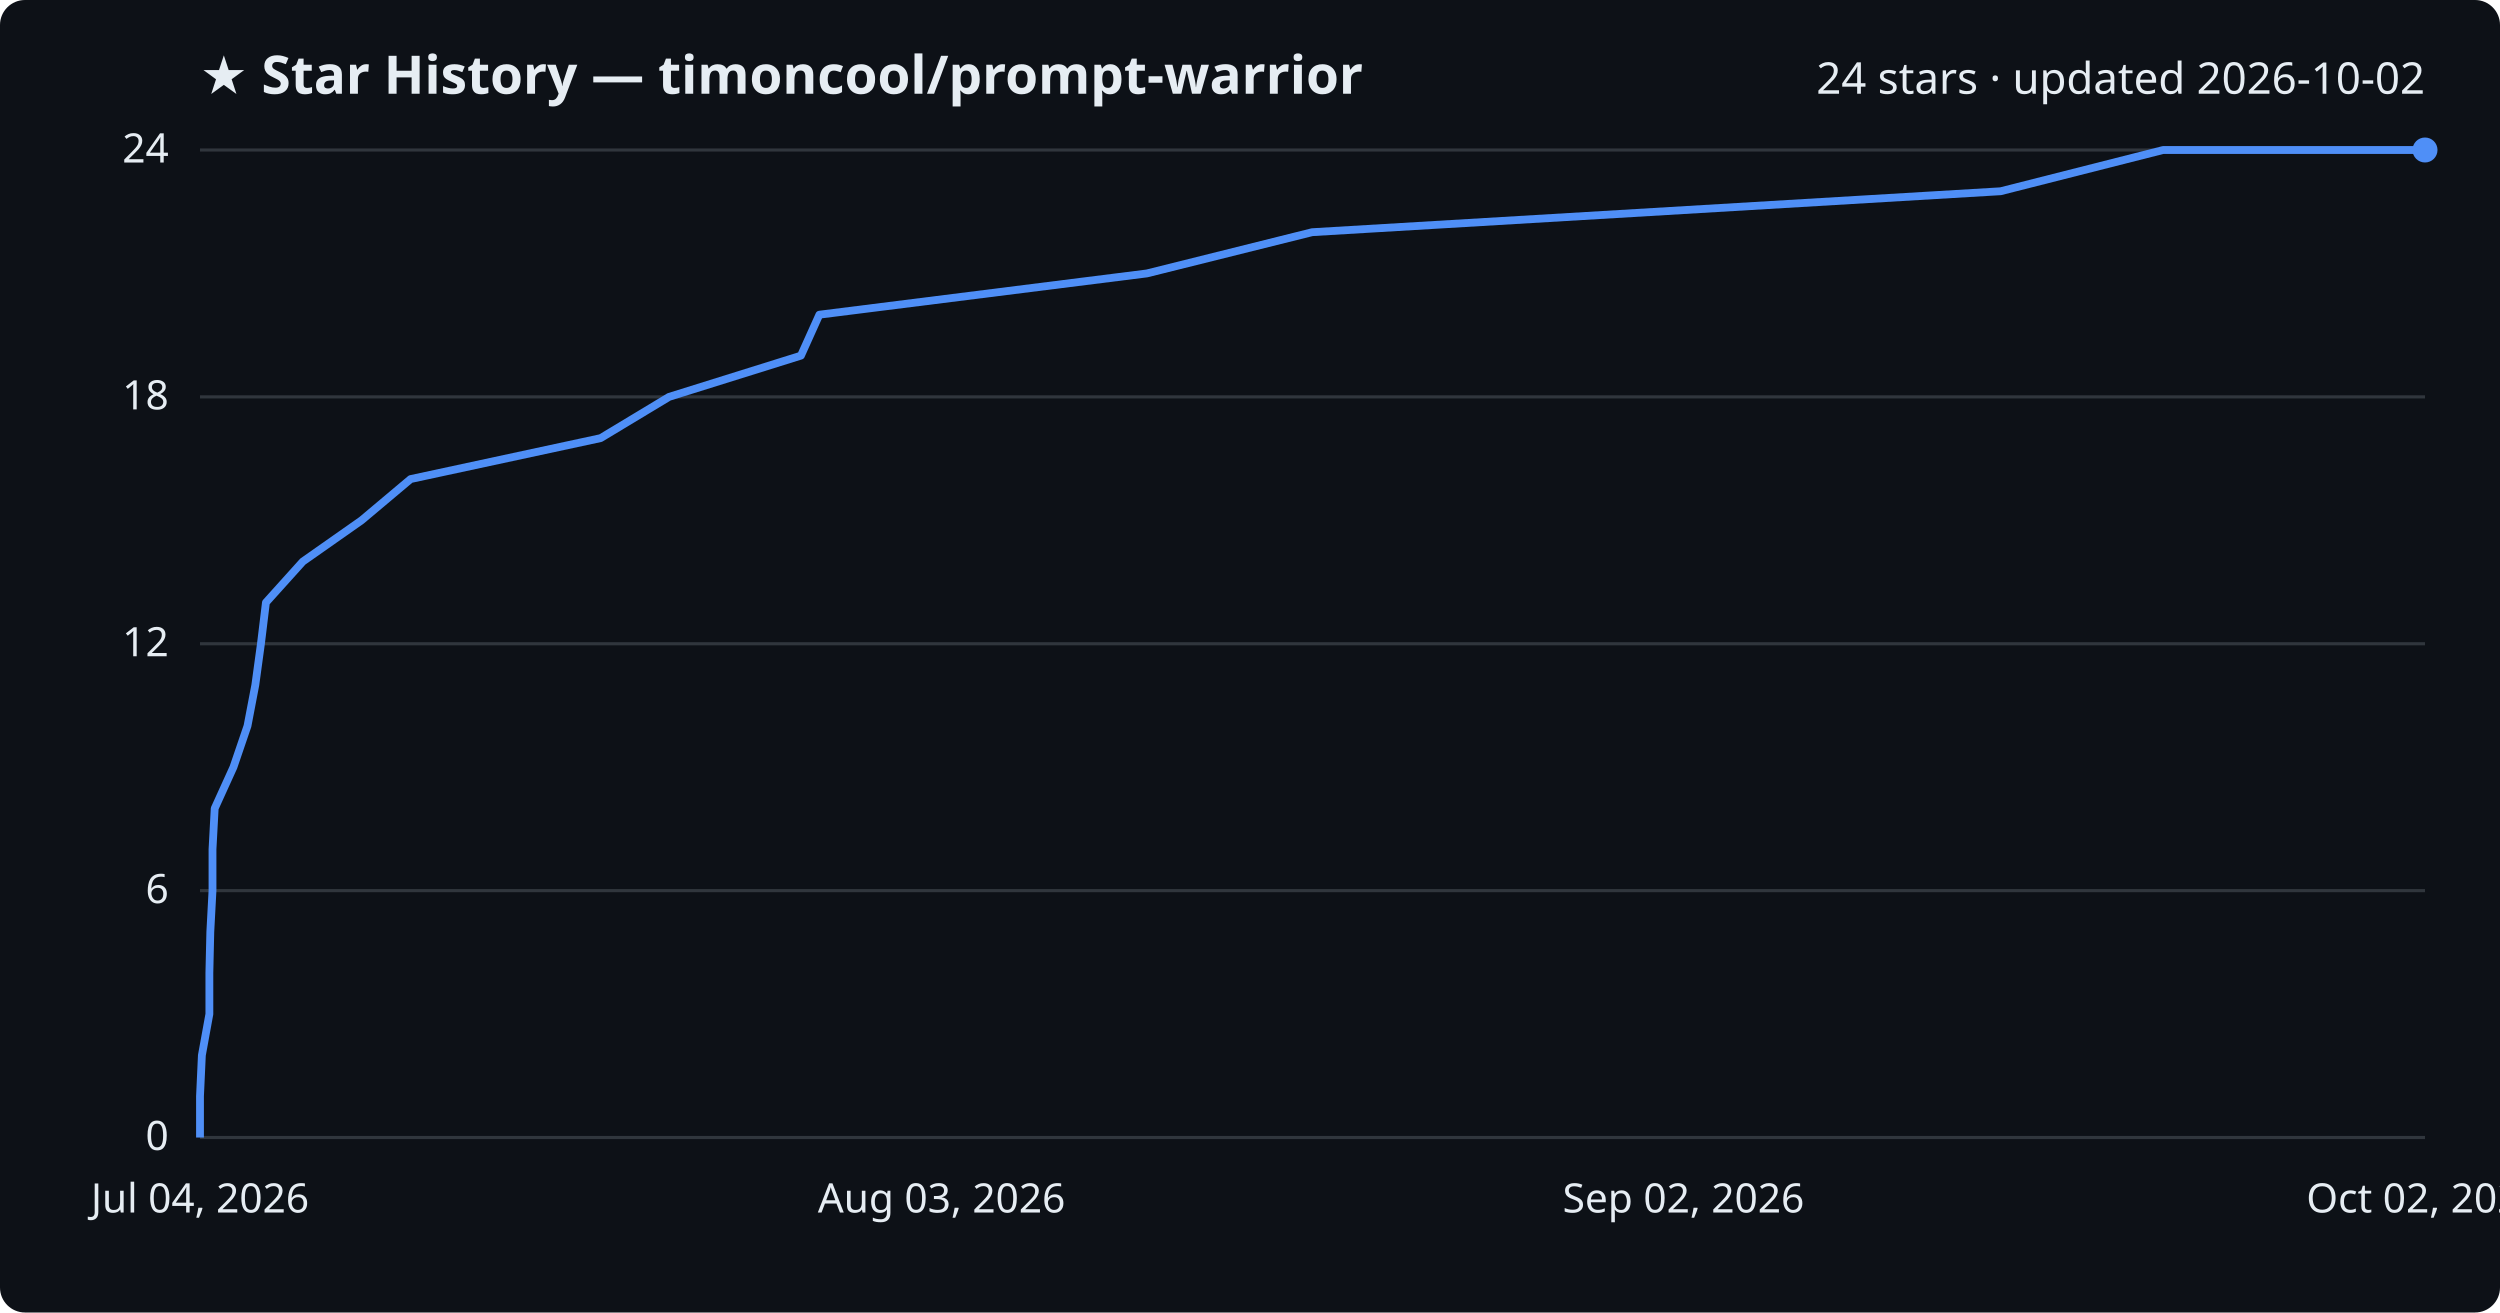
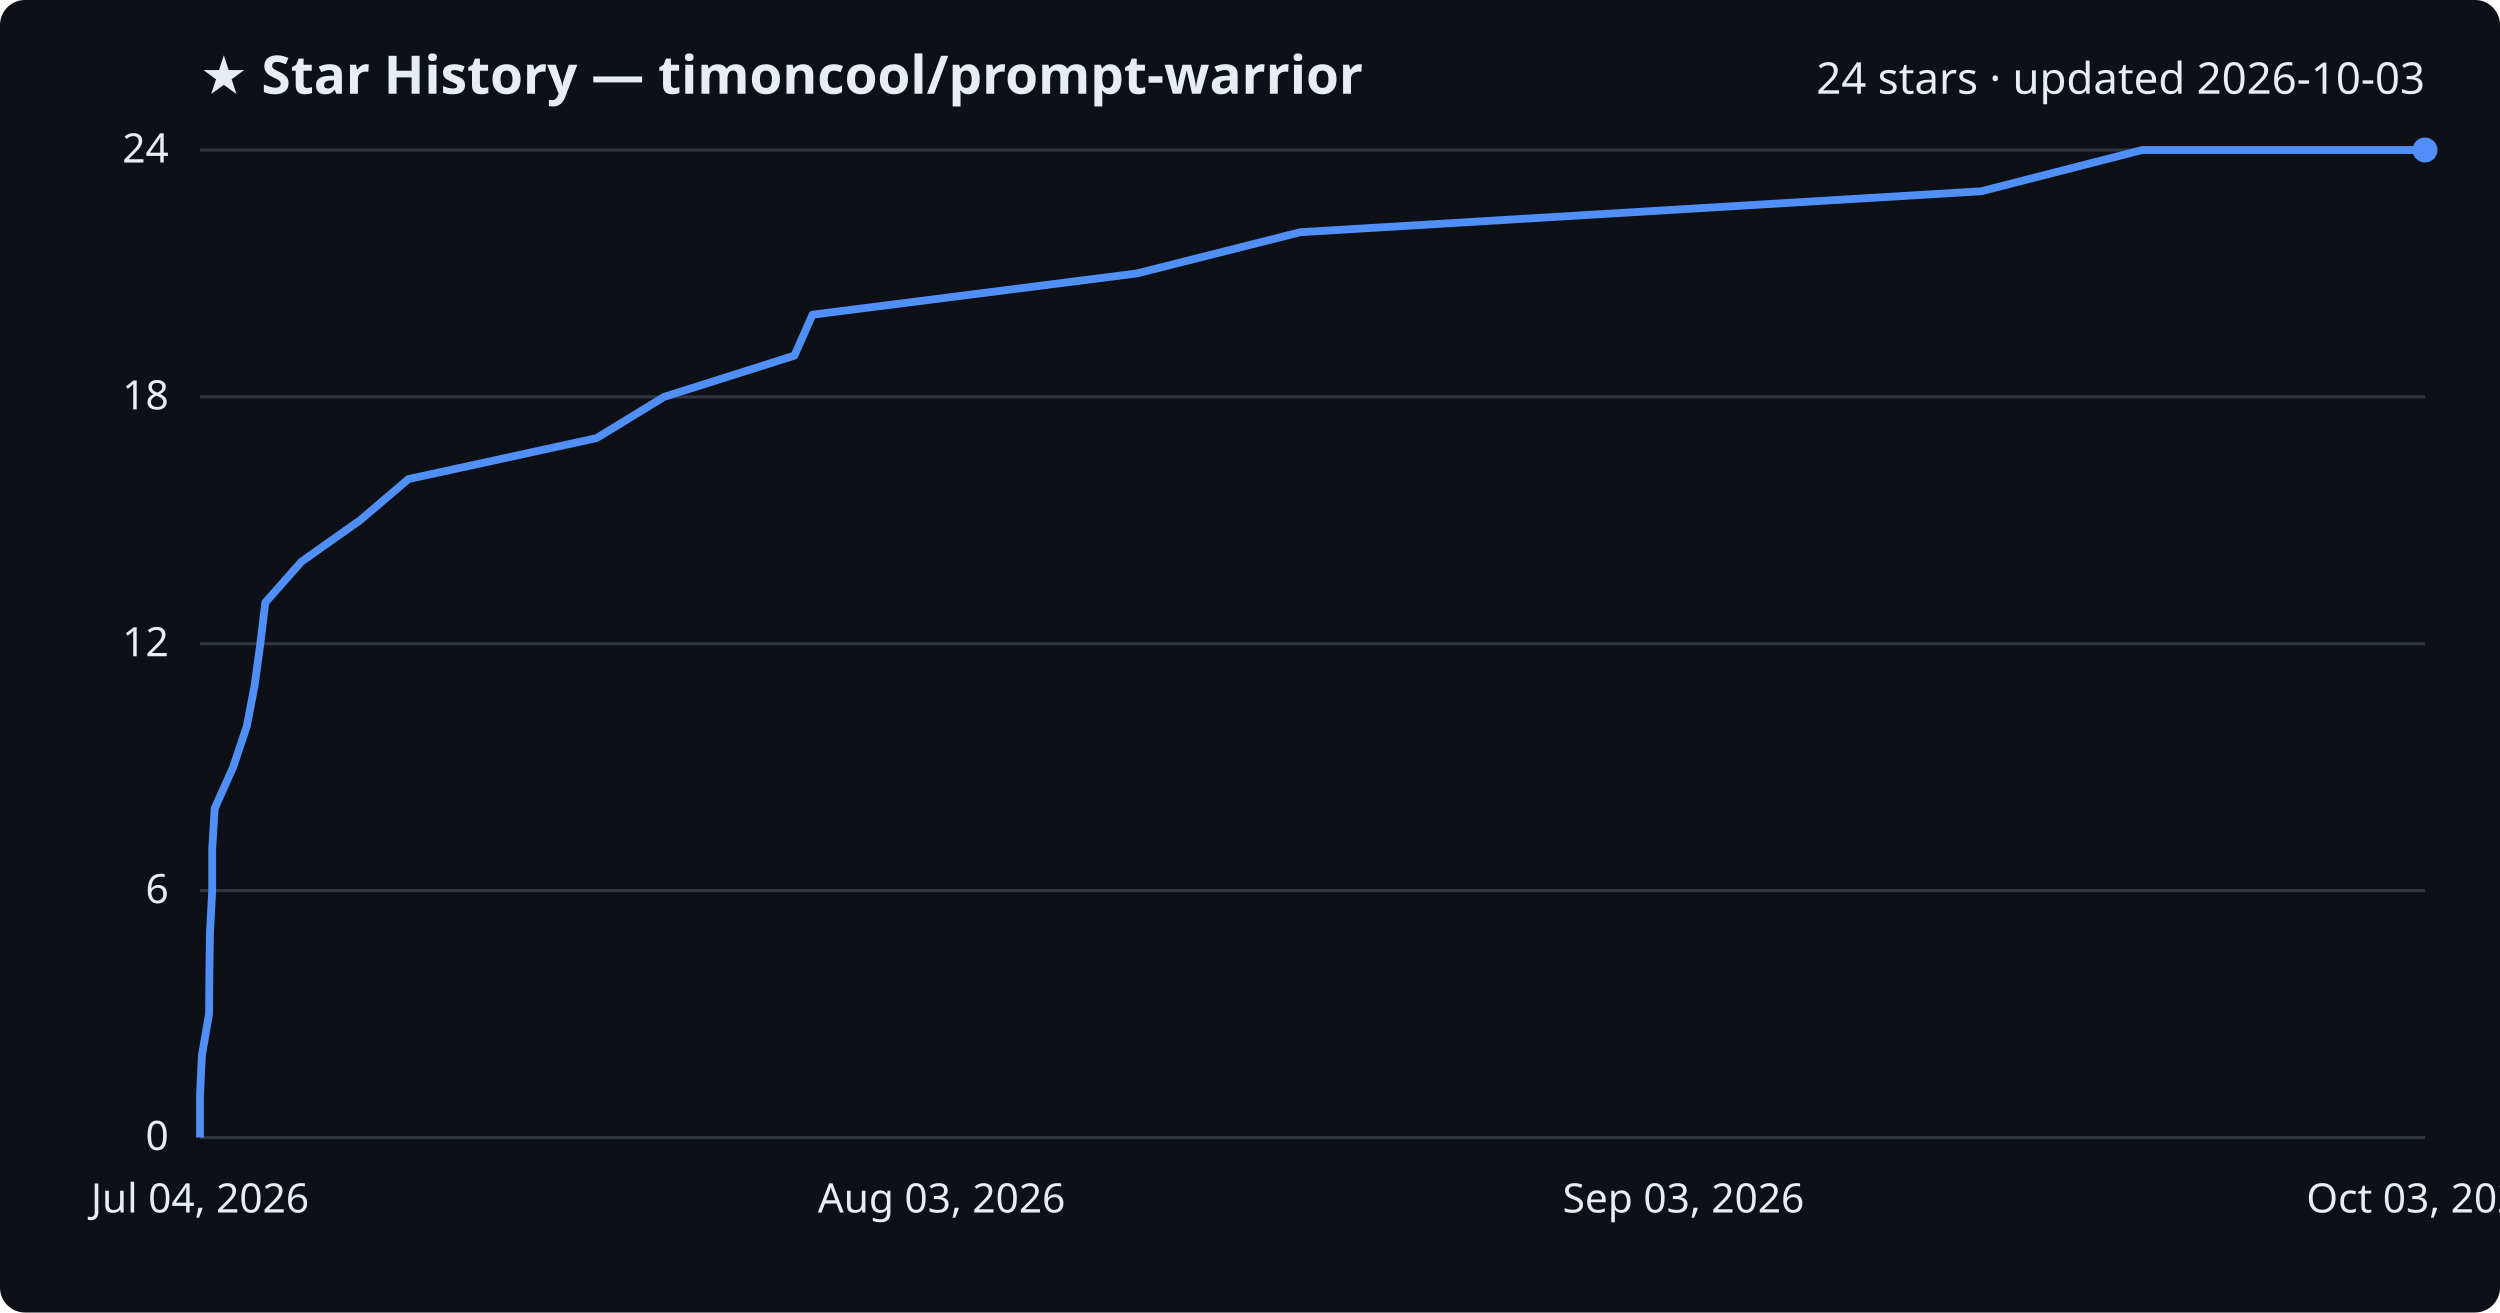
<svg xmlns="http://www.w3.org/2000/svg" viewBox="0 0 800 420" font-family="Segoe UI, sans-serif">
  <rect width="800" height="420" fill="#0d1117" rx="8" />
  <text x="64" y="30" fill="#e6edf3" font-size="17" font-weight="700">★ Star History — timoncool/prompt-warrior</text>
-   <text x="776" y="30" fill="#e6edf3" font-size="14" text-anchor="end">24 stars · updated 2026-10-02</text>
+   <text x="776" y="30" fill="#e6edf3" font-size="14" text-anchor="end">24 stars · updated 2026-10-03</text>
  <line x1="64" y1="364.0" x2="776" y2="364.0" stroke="#30363d" stroke-width="1" />
  <text x="54" y="368.0" fill="#e6edf3" font-size="13" text-anchor="end">0</text>
  <line x1="64" y1="285.0" x2="776" y2="285.0" stroke="#30363d" stroke-width="1" />
  <text x="54" y="289.0" fill="#e6edf3" font-size="13" text-anchor="end">6</text>
  <line x1="64" y1="206.0" x2="776" y2="206.0" stroke="#30363d" stroke-width="1" />
  <text x="54" y="210.0" fill="#e6edf3" font-size="13" text-anchor="end">12</text>
  <line x1="64" y1="127.0" x2="776" y2="127.0" stroke="#30363d" stroke-width="1" />
  <text x="54" y="131.0" fill="#e6edf3" font-size="13" text-anchor="end">18</text>
  <line x1="64" y1="48.0" x2="776" y2="48.0" stroke="#30363d" stroke-width="1" />
  <text x="54" y="52.0" fill="#e6edf3" font-size="13" text-anchor="end">24</text>
-   <path d="M64.0,364.0 L64.0,350.8 L64.6,337.7 L67.0,324.5 L67.0,311.3 L67.3,298.2 L68.0,285.0 L68.0,271.8 L68.7,258.7 L74.7,245.5 L79.2,232.3 L81.7,219.2 L83.5,206.0 L85.1,192.8 L96.9,179.7 L115.7,166.5 L131.4,153.3 L192.2,140.2 L214.1,127.0 L256.3,113.8 L262.2,100.7 L367.0,87.5 L419.9,74.3 L640.2,61.2 L692.2,48.0 L776.0,48.0" fill="none" stroke="#4f8ff7" stroke-width="2.5" stroke-linejoin="round" />
+   <path d="M64.0,364.0 L64.0,350.8 L64.6,337.7 L66.9,324.5 L67.0,311.3 L67.2,298.2 L67.9,285.0 L67.9,271.8 L68.7,258.7 L74.6,245.5 L79.0,232.3 L81.5,219.2 L83.3,206.0 L84.9,192.8 L96.5,179.7 L115.2,166.5 L130.7,153.3 L190.9,140.2 L212.5,127.0 L254.2,113.8 L260.0,100.7 L363.8,87.5 L416.1,74.3 L634.0,61.2 L685.5,48.0 L776.0,48.0" fill="none" stroke="#4f8ff7" stroke-width="2.5" stroke-linejoin="round" />
  <circle cx="776.0" cy="48.0" r="4" fill="#4f8ff7" />
  <text x="64.0" y="388" fill="#e6edf3" font-size="13" text-anchor="middle">Jul 04, 2026</text>
  <text x="301.3" y="388" fill="#e6edf3" font-size="13" text-anchor="middle">Aug 03, 2026</text>
-   <text x="538.7" y="388" fill="#e6edf3" font-size="13" text-anchor="middle">Sep 02, 2026</text>
-   <text x="776.0" y="388" fill="#e6edf3" font-size="13" text-anchor="middle">Oct 02, 2026</text>
+   <text x="538.7" y="388" fill="#e6edf3" font-size="13" text-anchor="middle">Sep 03, 2026</text>
+   <text x="776.0" y="388" fill="#e6edf3" font-size="13" text-anchor="middle">Oct 03, 2026</text>
</svg>
